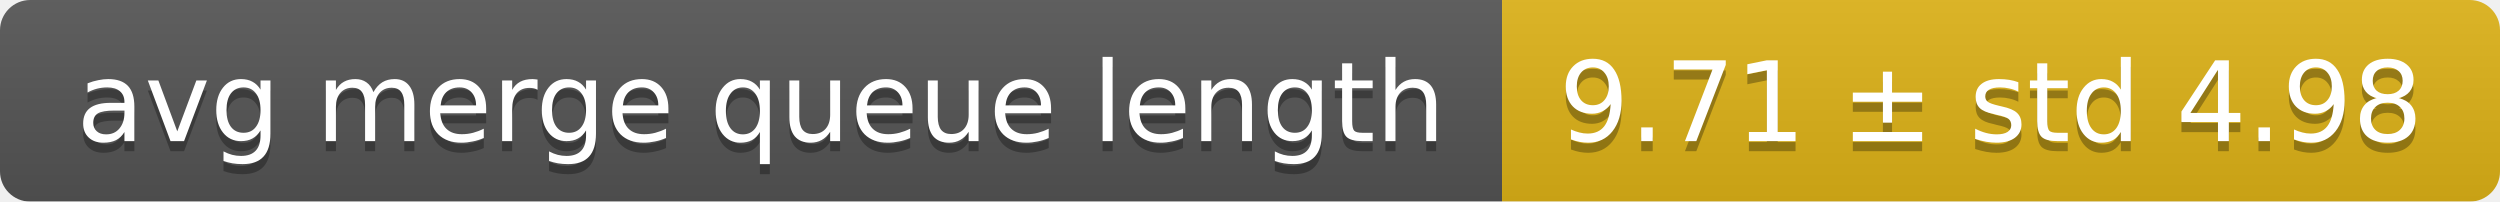
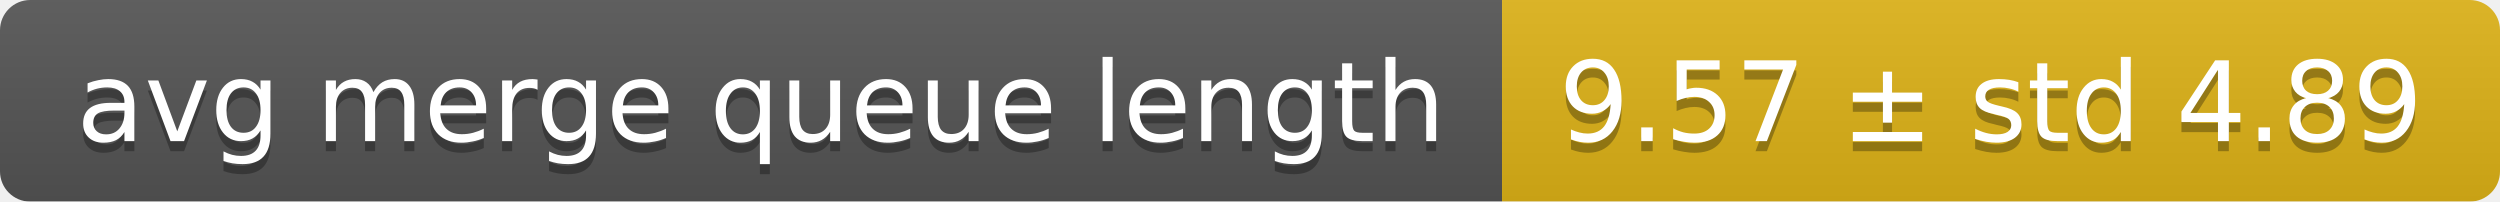
<svg xmlns="http://www.w3.org/2000/svg" width="248" height="20">
  <linearGradient id="smooth" x2="0" y2="100%">
    <stop offset="0" stop-color="#bbb" stop-opacity=".1" />
    <stop offset="1" stop-opacity=".1" />
  </linearGradient>
  <mask id="round">
    <rect width="248" height="20" rx="3" fill="#fff" />
  </mask>
  <g mask="url(#round)">
    <rect width="149" height="20" fill="#555" />
    <rect x="149" width="99" height="20" fill="#dfb317" />
    <rect width="248" height="20" fill="url(#smooth)" />
  </g>
  <g fill="#fff" text-anchor="middle" font-family="DejaVu Sans,Verdana,Geneva,sans-serif" font-size="11">
    <text x="75.5" y="15" fill="#010101" fill-opacity=".3">avg merge queue length</text>
    <text x="75.5" y="14">avg merge queue length</text>
-     <text x="197.5" y="15" fill="#010101" fill-opacity=".3">9.71 ± std 4.98</text>
-     <text x="197.5" y="14">9.71 ± std 4.98</text>
+     <text x="197.5" y="15" fill="#010101" fill-opacity=".3">9.57 ± std 4.89</text>
+     <text x="197.5" y="14">9.57 ± std 4.89</text>
  </g>
</svg>
